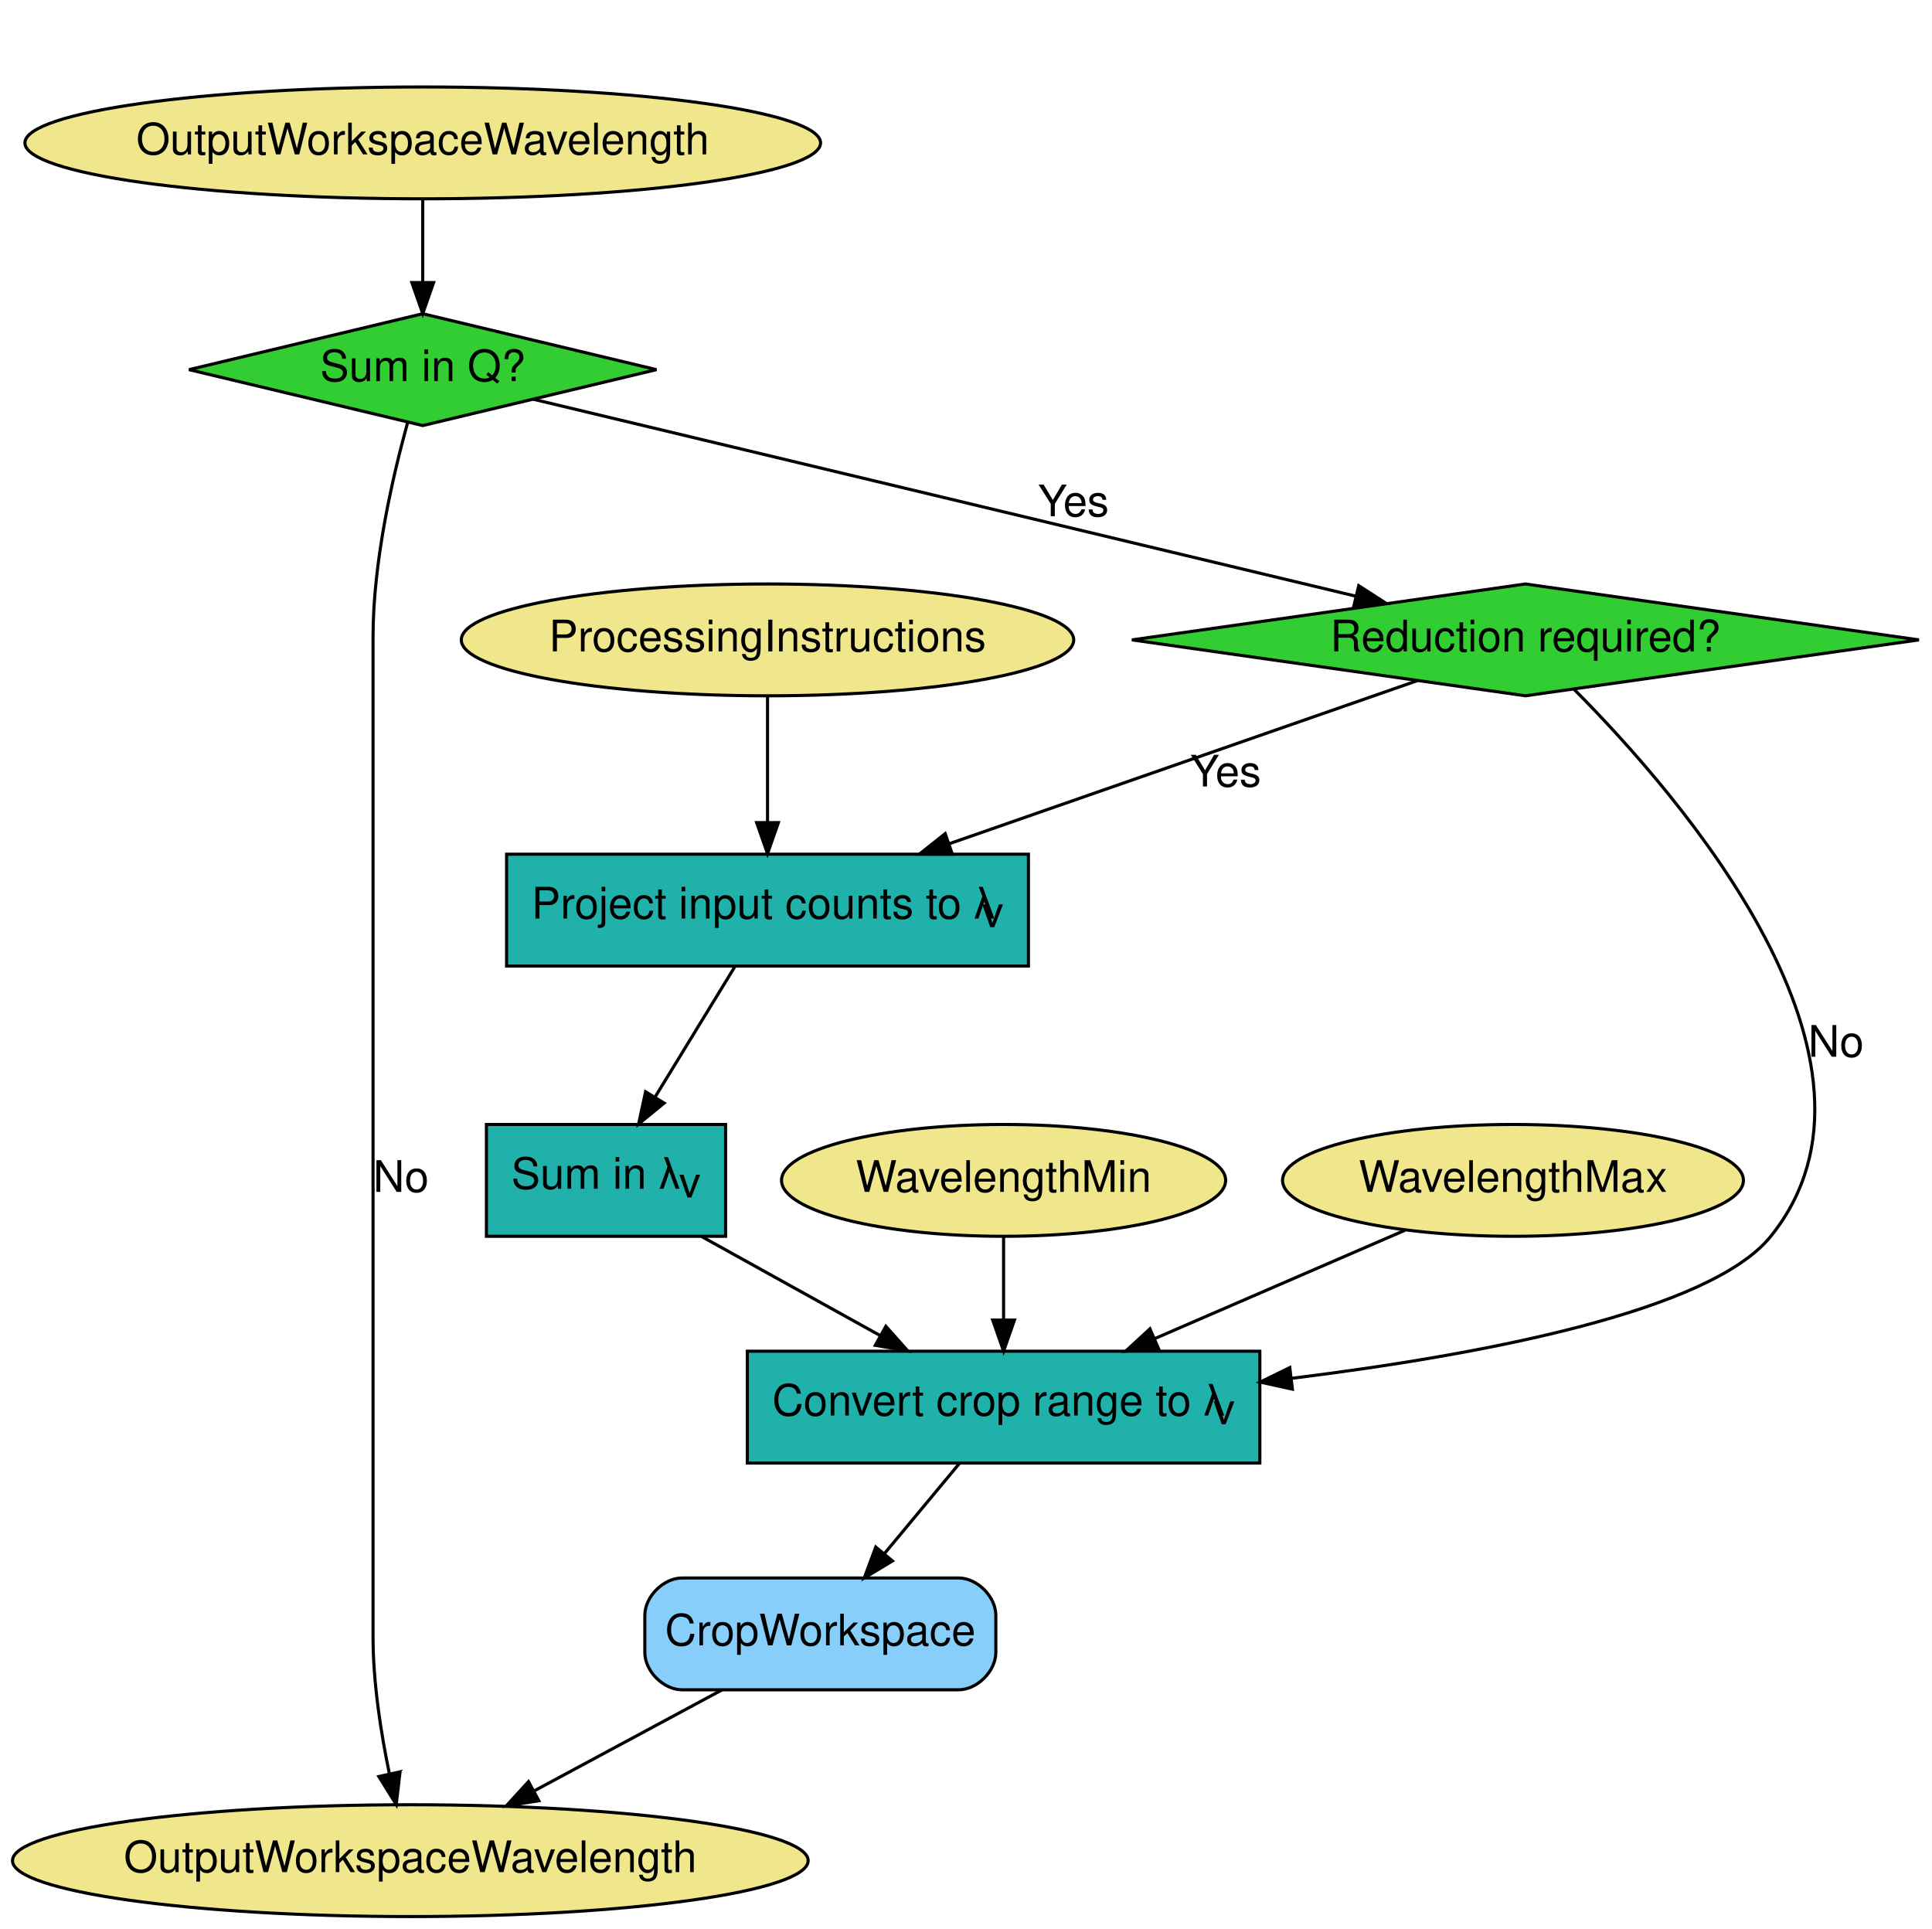
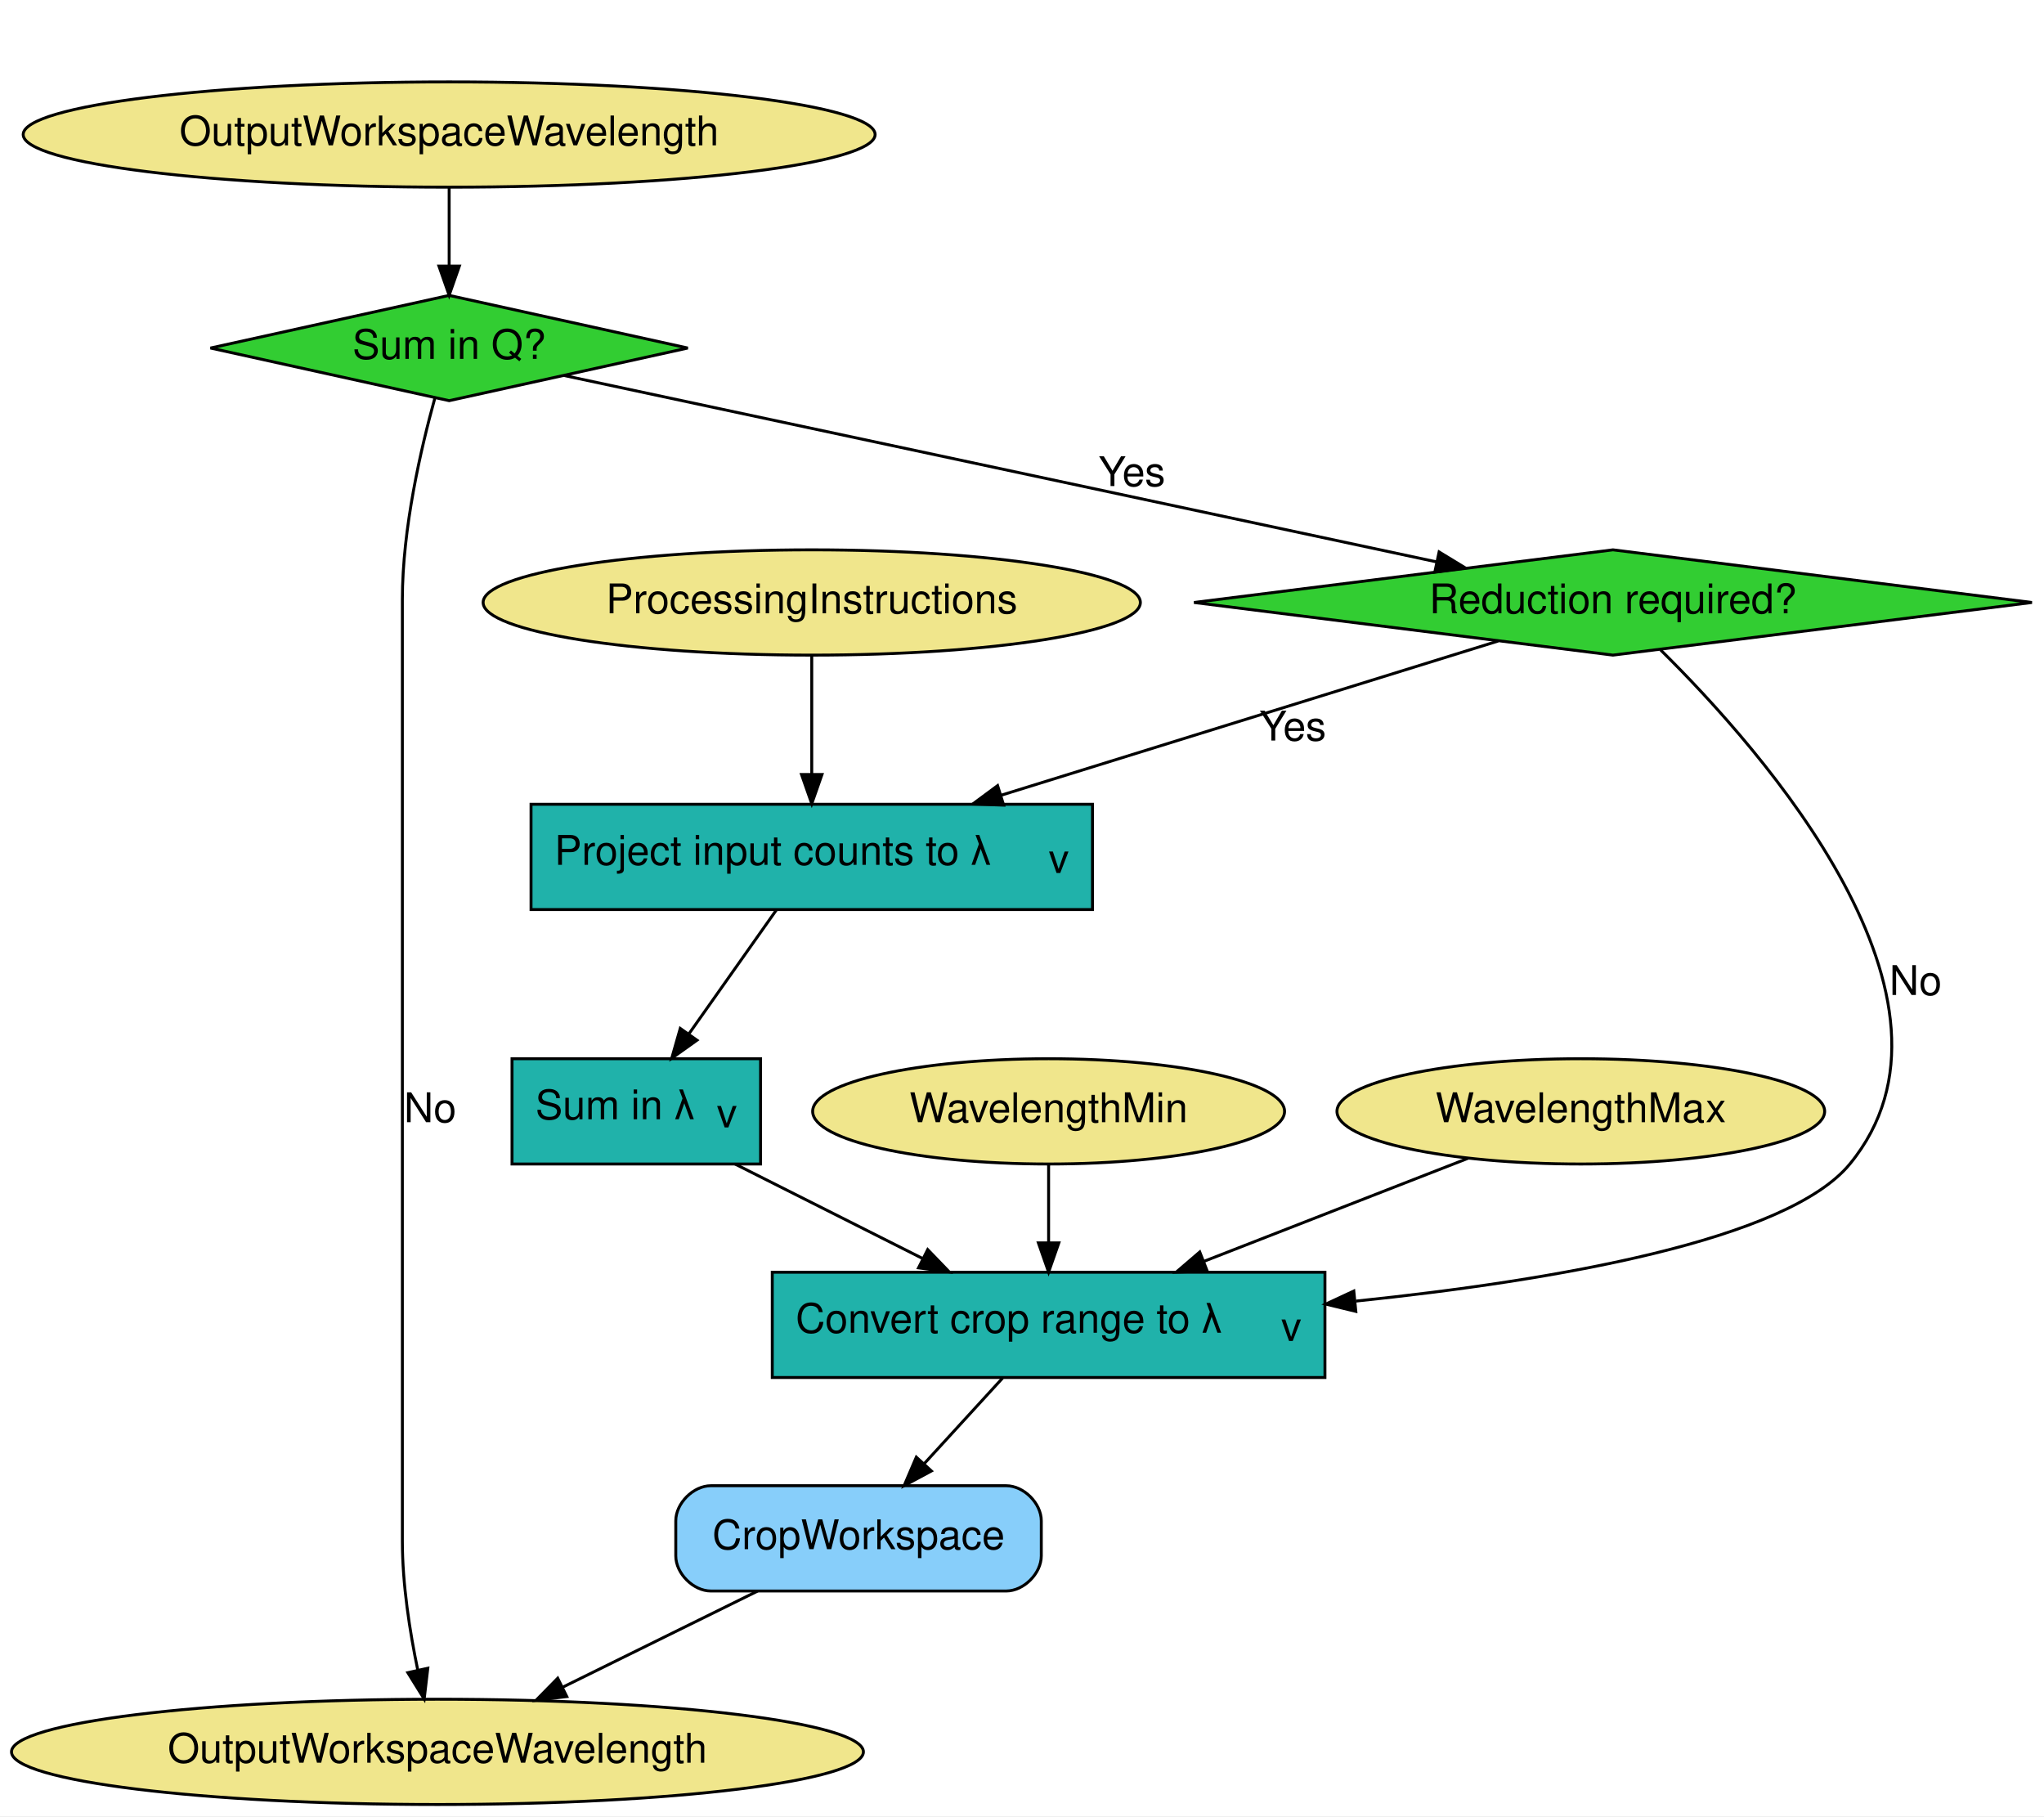
- <svg xmlns="http://www.w3.org/2000/svg" width="622pt" height="621pt" viewBox="0.00 0.00 621.88 621.00">
+ <svg xmlns="http://www.w3.org/2000/svg" width="699pt" height="621pt" viewBox="0.00 0.00 698.98 621.00">
  <g id="graph0" class="graph" transform="scale(1 1) rotate(0) translate(4 617)">
-     <polygon fill="white" stroke="transparent" points="-4,4 -4,-617 617.88,-617 617.88,4 -4,4" />
+     <polygon fill="white" stroke="transparent" points="-4,4 -4,-617 694.98,-617 694.98,4 -4,4" />
    <g id="node1" class="node">
-       <ellipse fill="khaki" stroke="black" cx="132.04" cy="-571" rx="128.08" ry="18" />
-       <text text-anchor="middle" x="132.04" y="-567.3" font-family="Helvetica" font-size="14.00">OutputWorkspaceWavelength</text>
+       <ellipse fill="khaki" stroke="black" cx="149.59" cy="-571" rx="145.67" ry="18" />
+       <text text-anchor="middle" x="149.59" y="-567.3" font-family="Helvetica,sans-Serif" font-size="14.00">OutputWorkspaceWavelength</text>
    </g>
    <g id="node6" class="node">
-       <polygon fill="limegreen" stroke="black" points="132.04,-516 56.8,-498 132.04,-480 207.28,-498 132.04,-516" />
-       <text text-anchor="middle" x="132.04" y="-494.3" font-family="Helvetica" font-size="14.00">Sum in Q?</text>
+       <polygon fill="limegreen" stroke="black" points="149.59,-516 67.98,-498 149.59,-480 231.2,-498 149.59,-516" />
+       <text text-anchor="middle" x="149.59" y="-494.3" font-family="Helvetica,sans-Serif" font-size="14.00">Sum in Q?</text>
    </g>
    <g id="edge1" class="edge">
-       <path fill="none" stroke="black" d="M132.04,-552.81C132.04,-544.79 132.04,-535.05 132.04,-526.07" />
-       <polygon fill="black" stroke="black" points="135.54,-526.03 132.04,-516.03 128.54,-526.03 135.54,-526.03" />
+       <path fill="none" stroke="black" d="M149.59,-552.81C149.59,-544.79 149.59,-535.05 149.59,-526.07" />
+       <polygon fill="black" stroke="black" points="153.09,-526.03 149.59,-516.03 146.09,-526.03 153.09,-526.03" />
    </g>
    <g id="node2" class="node">
-       <ellipse fill="khaki" stroke="black" cx="128.04" cy="-18" rx="128.08" ry="18" />
-       <text text-anchor="middle" x="128.04" y="-14.3" font-family="Helvetica" font-size="14.00">OutputWorkspaceWavelength</text>
+       <ellipse fill="khaki" stroke="black" cx="145.59" cy="-18" rx="145.67" ry="18" />
+       <text text-anchor="middle" x="145.59" y="-14.3" font-family="Helvetica,sans-Serif" font-size="14.00">OutputWorkspaceWavelength</text>
    </g>
    <g id="node3" class="node">
-       <ellipse fill="khaki" stroke="black" cx="243.04" cy="-411" rx="98.58" ry="18" />
-       <text text-anchor="middle" x="243.04" y="-407.3" font-family="Helvetica" font-size="14.00">ProcessingInstructions</text>
+       <ellipse fill="khaki" stroke="black" cx="273.59" cy="-411" rx="112.38" ry="18" />
+       <text text-anchor="middle" x="273.59" y="-407.3" font-family="Helvetica,sans-Serif" font-size="14.00">ProcessingInstructions</text>
    </g>
    <g id="node9" class="node">
-       <polygon fill="lightseagreen" stroke="black" points="327.04,-342 159.04,-342 159.04,-306 327.04,-306 327.04,-342" />
-       <text text-anchor="start" x="167.04" y="-321.3" font-family="Helvetica" font-size="14.00">Project input counts to λ</text>
-       <text text-anchor="start" x="312.04" y="-321.3" font-family="Helvetica" baseline-shift="sub" font-size="14.00">v</text>
+       <polygon fill="lightseagreen" stroke="black" points="369.59,-342 177.59,-342 177.59,-306 369.59,-306 369.59,-342" />
+       <text text-anchor="start" x="185.59" y="-321.3" font-family="Helvetica,sans-Serif" font-size="14.00">Project input counts to λ</text>
+       <text text-anchor="start" x="354.59" y="-321.3" font-family="Helvetica,sans-Serif" baseline-shift="sub" font-size="14.00">v</text>
    </g>
    <g id="edge6" class="edge">
-       <path fill="none" stroke="black" d="M243.04,-392.8C243.04,-381.16 243.04,-365.55 243.04,-352.24" />
-       <polygon fill="black" stroke="black" points="246.54,-352.18 243.04,-342.18 239.54,-352.18 246.54,-352.18" />
+       <path fill="none" stroke="black" d="M273.59,-392.8C273.59,-381.16 273.59,-365.55 273.59,-352.24" />
+       <polygon fill="black" stroke="black" points="277.09,-352.18 273.59,-342.18 270.09,-352.18 277.09,-352.18" />
    </g>
    <g id="node4" class="node">
-       <ellipse fill="khaki" stroke="black" cx="319.04" cy="-237" rx="71.49" ry="18" />
-       <text text-anchor="middle" x="319.04" y="-233.3" font-family="Helvetica" font-size="14.00">WavelengthMin</text>
+       <ellipse fill="khaki" stroke="black" cx="354.59" cy="-237" rx="80.69" ry="18" />
+       <text text-anchor="middle" x="354.59" y="-233.3" font-family="Helvetica,sans-Serif" font-size="14.00">WavelengthMin</text>
    </g>
    <g id="node11" class="node">
-       <polygon fill="lightseagreen" stroke="black" points="401.54,-182 236.54,-182 236.54,-146 401.54,-146 401.54,-182" />
-       <text text-anchor="start" x="244.54" y="-161.3" font-family="Helvetica" font-size="14.00">Convert crop range to λ</text>
-       <text text-anchor="start" x="386.54" y="-161.3" font-family="Helvetica" baseline-shift="sub" font-size="14.00">v</text>
+       <polygon fill="lightseagreen" stroke="black" points="449.09,-182 260.09,-182 260.09,-146 449.09,-146 449.09,-182" />
+       <text text-anchor="start" x="268.09" y="-161.3" font-family="Helvetica,sans-Serif" font-size="14.00">Convert crop range to λ</text>
+       <text text-anchor="start" x="434.09" y="-161.3" font-family="Helvetica,sans-Serif" baseline-shift="sub" font-size="14.00">v</text>
    </g>
    <g id="edge8" class="edge">
-       <path fill="none" stroke="black" d="M319.04,-218.81C319.04,-210.79 319.04,-201.05 319.04,-192.07" />
-       <polygon fill="black" stroke="black" points="322.54,-192.03 319.04,-182.03 315.54,-192.03 322.54,-192.03" />
+       <path fill="none" stroke="black" d="M354.59,-218.81C354.59,-210.79 354.59,-201.05 354.59,-192.07" />
+       <polygon fill="black" stroke="black" points="358.09,-192.03 354.59,-182.03 351.09,-192.03 358.09,-192.03" />
    </g>
    <g id="node5" class="node">
-       <ellipse fill="khaki" stroke="black" cx="483.04" cy="-237" rx="74.19" ry="18" />
-       <text text-anchor="middle" x="483.04" y="-233.3" font-family="Helvetica" font-size="14.00">WavelengthMax</text>
+       <ellipse fill="khaki" stroke="black" cx="536.59" cy="-237" rx="83.39" ry="18" />
+       <text text-anchor="middle" x="536.59" y="-233.3" font-family="Helvetica,sans-Serif" font-size="14.00">WavelengthMax</text>
    </g>
    <g id="edge9" class="edge">
-       <path fill="none" stroke="black" d="M448.26,-220.94C424.81,-210.79 393.55,-197.26 367.65,-186.04" />
-       <polygon fill="black" stroke="black" points="368.94,-182.79 358.37,-182.03 366.16,-189.21 368.94,-182.79" />
+       <path fill="none" stroke="black" d="M497.99,-220.94C471.74,-210.7 436.67,-197.02 407.78,-185.75" />
+       <polygon fill="black" stroke="black" points="408.83,-182.4 398.24,-182.03 406.28,-188.92 408.83,-182.4" />
    </g>
    <g id="edge2" class="edge">
-       <path fill="none" stroke="black" d="M127.15,-480.87C122.45,-463.9 116.04,-436.33 116.04,-412 116.04,-412 116.04,-412 116.04,-90 116.04,-75.3 118.57,-59.13 121.31,-45.94" />
-       <polygon fill="black" stroke="black" points="124.74,-46.6 123.5,-36.08 117.91,-45.08 124.74,-46.6" />
-       <text text-anchor="middle" x="125.04" y="-233.3" font-family="Helvetica" font-size="14.00">No</text>
+       <path fill="none" stroke="black" d="M144.7,-480.87C139.99,-463.9 133.59,-436.33 133.59,-412 133.59,-412 133.59,-412 133.59,-90 133.59,-75.3 136.12,-59.13 138.86,-45.94" />
+       <polygon fill="black" stroke="black" points="142.29,-46.6 141.05,-36.08 135.46,-45.08 142.29,-46.6" />
+       <text text-anchor="middle" x="143.09" y="-233.3" font-family="Helvetica,sans-Serif" font-size="14.00">No</text>
    </g>
    <g id="node7" class="node">
-       <polygon fill="limegreen" stroke="black" points="487.04,-429 360.35,-411 487.04,-393 613.73,-411 487.04,-429" />
-       <text text-anchor="middle" x="487.04" y="-407.3" font-family="Helvetica" font-size="14.00">Reduction required?</text>
+       <polygon fill="limegreen" stroke="black" points="547.59,-429 404.31,-411 547.59,-393 690.86,-411 547.59,-429" />
+       <text text-anchor="middle" x="547.59" y="-407.3" font-family="Helvetica,sans-Serif" font-size="14.00">Reduction required?</text>
    </g>
    <g id="edge3" class="edge">
-       <path fill="none" stroke="black" d="M167.7,-488.46C229.92,-473.56 358.67,-442.74 432.27,-425.11" />
-       <polygon fill="black" stroke="black" points="433.37,-428.45 442.28,-422.72 431.74,-421.64 433.37,-428.45" />
-       <text text-anchor="middle" x="341.54" y="-450.8" font-family="Helvetica" font-size="14.00">Yes</text>
+       <path fill="none" stroke="black" d="M188.84,-488.62C258.59,-473.72 404.55,-442.55 487.18,-424.9" />
+       <polygon fill="black" stroke="black" points="488.13,-428.28 497.18,-422.77 486.67,-421.43 488.13,-428.28" />
+       <text text-anchor="middle" x="383.09" y="-450.8" font-family="Helvetica,sans-Serif" font-size="14.00">Yes</text>
    </g>
    <g id="edge4" class="edge">
-       <path fill="none" stroke="black" d="M452.34,-397.91C413.07,-384.23 348.47,-361.73 301.41,-345.33" />
-       <polygon fill="black" stroke="black" points="302.54,-342.02 291.95,-342.04 300.24,-348.63 302.54,-342.02" />
-       <text text-anchor="middle" x="390.54" y="-363.8" font-family="Helvetica" font-size="14.00">Yes</text>
+       <path fill="none" stroke="black" d="M508.33,-397.82C463.96,-384.06 391.05,-361.44 338.25,-345.06" />
+       <polygon fill="black" stroke="black" points="339.22,-341.7 328.63,-342.08 337.15,-348.38 339.22,-341.7" />
+       <text text-anchor="middle" x="438.09" y="-363.8" font-family="Helvetica,sans-Serif" font-size="14.00">Yes</text>
    </g>
    <g id="edge5" class="edge">
-       <path fill="none" stroke="black" d="M502.67,-395.12C536.77,-360.89 611.27,-275.18 566.04,-219 546.61,-194.87 473.53,-180.93 411.85,-173.28" />
-       <polygon fill="black" stroke="black" points="412.02,-169.78 401.67,-172.06 411.18,-176.73 412.02,-169.78" />
-       <text text-anchor="middle" x="587.04" y="-276.8" font-family="Helvetica" font-size="14.00">No</text>
+       <path fill="none" stroke="black" d="M563.82,-394.83C598.79,-360.35 674.45,-274.78 628.59,-219 607.1,-192.86 527.58,-179.17 459.71,-172.13" />
+       <polygon fill="black" stroke="black" points="459.65,-168.61 449.36,-171.1 458.96,-175.57 459.65,-168.61" />
+       <text text-anchor="middle" x="651.09" y="-276.8" font-family="Helvetica,sans-Serif" font-size="14.00">No</text>
    </g>
    <g id="node8" class="node">
-       <path fill="lightskyblue" stroke="black" d="M304.54,-109C304.54,-109 215.54,-109 215.54,-109 209.54,-109 203.54,-103 203.54,-97 203.54,-97 203.54,-85 203.54,-85 203.54,-79 209.54,-73 215.54,-73 215.54,-73 304.54,-73 304.54,-73 310.54,-73 316.54,-79 316.54,-85 316.54,-85 316.54,-97 316.54,-97 316.54,-103 310.54,-109 304.54,-109" />
-       <text text-anchor="middle" x="260.04" y="-87.3" font-family="Helvetica" font-size="14.00">CropWorkspace</text>
+       <path fill="lightskyblue" stroke="black" d="M340.09,-109C340.09,-109 239.09,-109 239.09,-109 233.09,-109 227.09,-103 227.09,-97 227.09,-97 227.09,-85 227.09,-85 227.09,-79 233.09,-73 239.09,-73 239.09,-73 340.09,-73 340.09,-73 346.09,-73 352.09,-79 352.09,-85 352.09,-85 352.09,-97 352.09,-97 352.09,-103 346.09,-109 340.09,-109" />
+       <text text-anchor="middle" x="289.59" y="-87.3" font-family="Helvetica,sans-Serif" font-size="14.00">CropWorkspace</text>
    </g>
    <g id="edge12" class="edge">
-       <path fill="none" stroke="black" d="M228.42,-72.99C210.25,-63.22 187.25,-50.85 167.85,-40.42" />
-       <polygon fill="black" stroke="black" points="169.41,-37.28 158.94,-35.62 166.09,-43.44 169.41,-37.28" />
+       <path fill="none" stroke="black" d="M255.1,-72.99C235.09,-63.13 209.73,-50.62 188.45,-40.13" />
+       <polygon fill="black" stroke="black" points="189.82,-36.91 179.3,-35.62 186.72,-43.18 189.82,-36.91" />
    </g>
    <g id="node10" class="node">
-       <polygon fill="lightseagreen" stroke="black" points="229.54,-255 152.54,-255 152.54,-219 229.54,-219 229.54,-255" />
-       <text text-anchor="start" x="160.54" y="-234.3" font-family="Helvetica" font-size="14.00">Sum in λ</text>
-       <text text-anchor="start" x="214.54" y="-234.3" font-family="Helvetica" baseline-shift="sub" font-size="14.00">v</text>
+       <polygon fill="lightseagreen" stroke="black" points="256.09,-255 171.09,-255 171.09,-219 256.09,-219 256.09,-255" />
+       <text text-anchor="start" x="179.09" y="-234.3" font-family="Helvetica,sans-Serif" font-size="14.00">Sum in λ</text>
+       <text text-anchor="start" x="241.09" y="-234.3" font-family="Helvetica,sans-Serif" baseline-shift="sub" font-size="14.00">v</text>
    </g>
    <g id="edge7" class="edge">
-       <path fill="none" stroke="black" d="M232.52,-305.8C225.19,-293.82 215.27,-277.62 206.98,-264.06" />
-       <polygon fill="black" stroke="black" points="209.75,-261.88 201.55,-255.18 203.78,-265.53 209.75,-261.88" />
+       <path fill="none" stroke="black" d="M261.45,-305.8C252.91,-293.7 241.33,-277.3 231.7,-263.67" />
+       <polygon fill="black" stroke="black" points="234.34,-261.33 225.71,-255.18 228.62,-265.36 234.34,-261.33" />
    </g>
    <g id="edge10" class="edge">
-       <path fill="none" stroke="black" d="M221.7,-218.99C238.99,-209.4 260.78,-197.32 279.36,-187.01" />
-       <polygon fill="black" stroke="black" points="281.14,-190.02 288.19,-182.11 277.74,-183.9 281.14,-190.02" />
+       <path fill="none" stroke="black" d="M247.36,-218.99C266.58,-209.32 290.85,-197.1 311.43,-186.73" />
+       <polygon fill="black" stroke="black" points="313.24,-189.74 320.6,-182.11 310.1,-183.49 313.24,-189.74" />
    </g>
    <g id="edge11" class="edge">
-       <path fill="none" stroke="black" d="M304.76,-145.81C297.51,-137.09 288.57,-126.34 280.6,-116.75" />
-       <polygon fill="black" stroke="black" points="283.27,-114.48 274.19,-109.03 277.89,-118.96 283.27,-114.48" />
+       <path fill="none" stroke="black" d="M338.85,-145.81C330.79,-137 320.83,-126.13 311.98,-116.46" />
+       <polygon fill="black" stroke="black" points="314.51,-114.04 305.18,-109.03 309.35,-118.77 314.51,-114.04" />
    </g>
  </g>
</svg>
